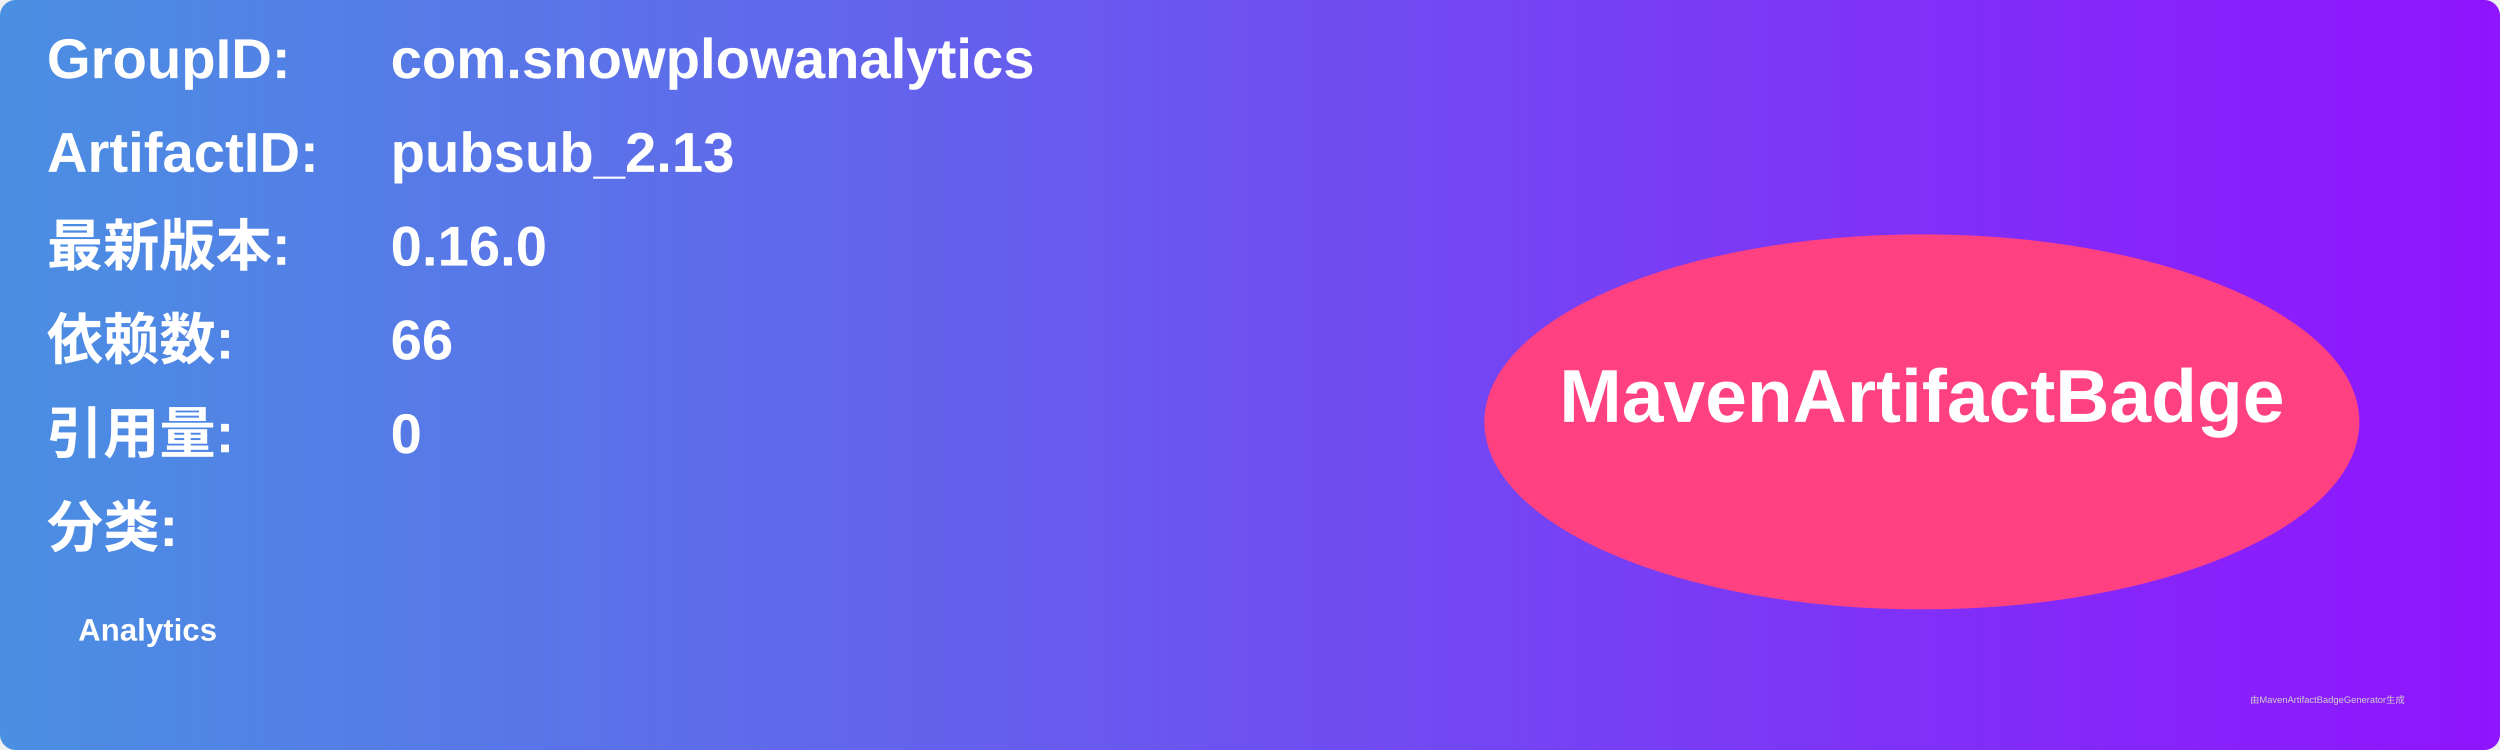
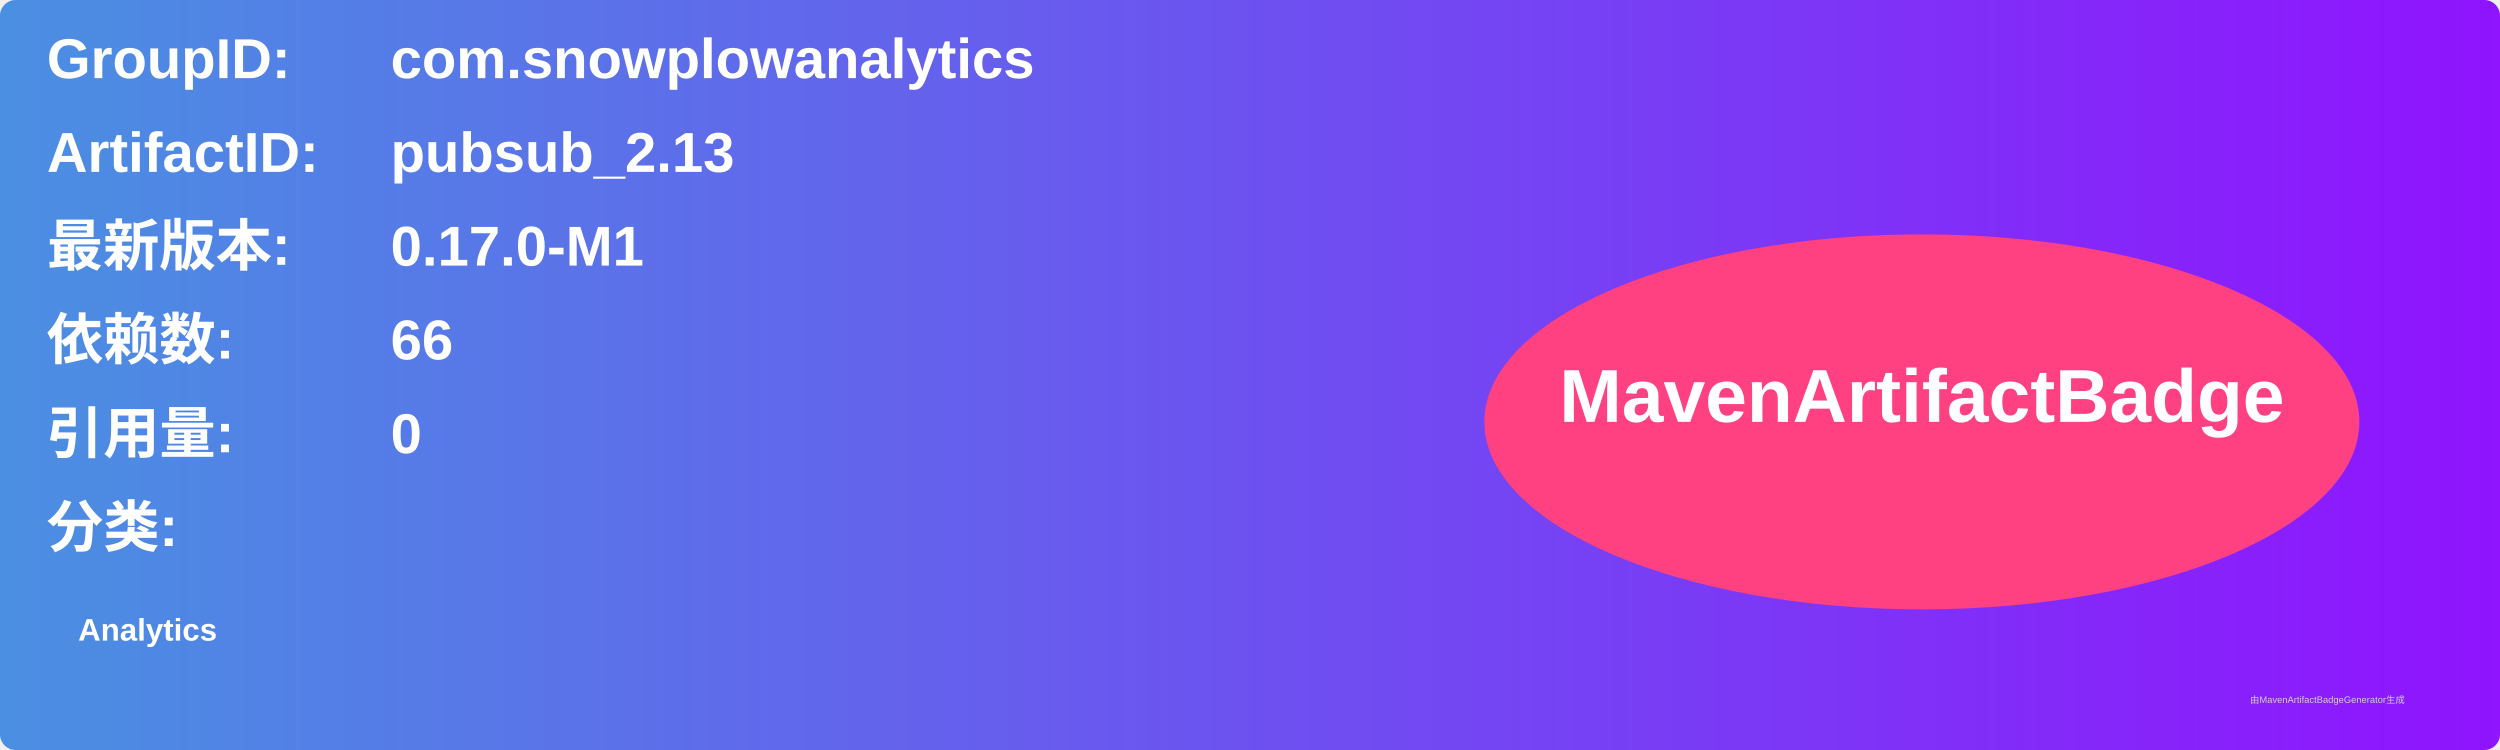
<svg xmlns="http://www.w3.org/2000/svg" width="800" height="240" viewBox="0 0 800 240">
  <linearGradient id="grad" x1="0%" y1="0%" x2="100%" y2="0%">
    <stop offset="0%" stop-color="#4a90e2" />
    <stop offset="100%" stop-color="#9013fe" />
  </linearGradient>
  <rect width="100%" height="100%" rx="5" ry="5" fill="url(#grad)" />
  <g transform="translate(15, 15)">
    <text x="0" y="10" font-family="Arial" font-size="18" fill="white" font-weight="bold" width="260">GroupID:</text>
    <text x="110" y="10" font-family="Arial" font-size="18" fill="white" font-weight="bold" width="460">com.snowplowanalytics</text>
    <text x="0" y="40" font-family="Arial" font-size="18" fill="white" font-weight="bold" width="260">ArtifactID:</text>
    <text x="110" y="40" font-family="Arial" font-size="18" fill="white" font-weight="bold" width="460">pubsub_2.13</text>
    <text x="0" y="70" font-family="Arial" font-size="18" fill="white" font-weight="bold">最新版本:</text>
    <text x="110" y="70" font-family="Arial" font-size="18" fill="white" font-weight="bold">
-       <tspan font-weight="bold">0.16.0</tspan>
+       <tspan font-weight="bold">0.17.0-M1</tspan>
    </text>
    <text x="0" y="100" font-family="Arial" font-size="18" fill="white" font-weight="bold">依赖数: </text>
    <text x="110" y="100" font-family="Arial" font-size="18" fill="white">
      <tspan font-weight="bold">66</tspan>
    </text>
    <text x="0" y="130" font-family="Arial" font-size="18" fill="white" font-weight="bold">引用量: </text>
    <text x="110" y="130" font-family="Arial" font-size="18" fill="white">
      <tspan font-weight="bold">0</tspan>
    </text>
    <text x="0" y="160" font-family="Arial" font-size="18" fill="white" font-weight="bold">分类:</text>
    <text x="10" y="190" font-family="Arial" font-size="10" fill="white">
      <tspan font-weight="bold">Analytics</tspan>
    </text>
    <ellipse cx="600" cy="120" rx="140" ry="60" fill="#ff4081" />
    <text x="600" y="120" text-anchor="middle" font-family="Arial" font-size="24" fill="white" font-weight="bold">MavenArtifactBadge</text>
  </g>
  <text x="720" y="225" font-family="Arial" font-size="3" fill="#d0d0d0">由MavenArtifactBadgeGenerator生成</text>
</svg>
